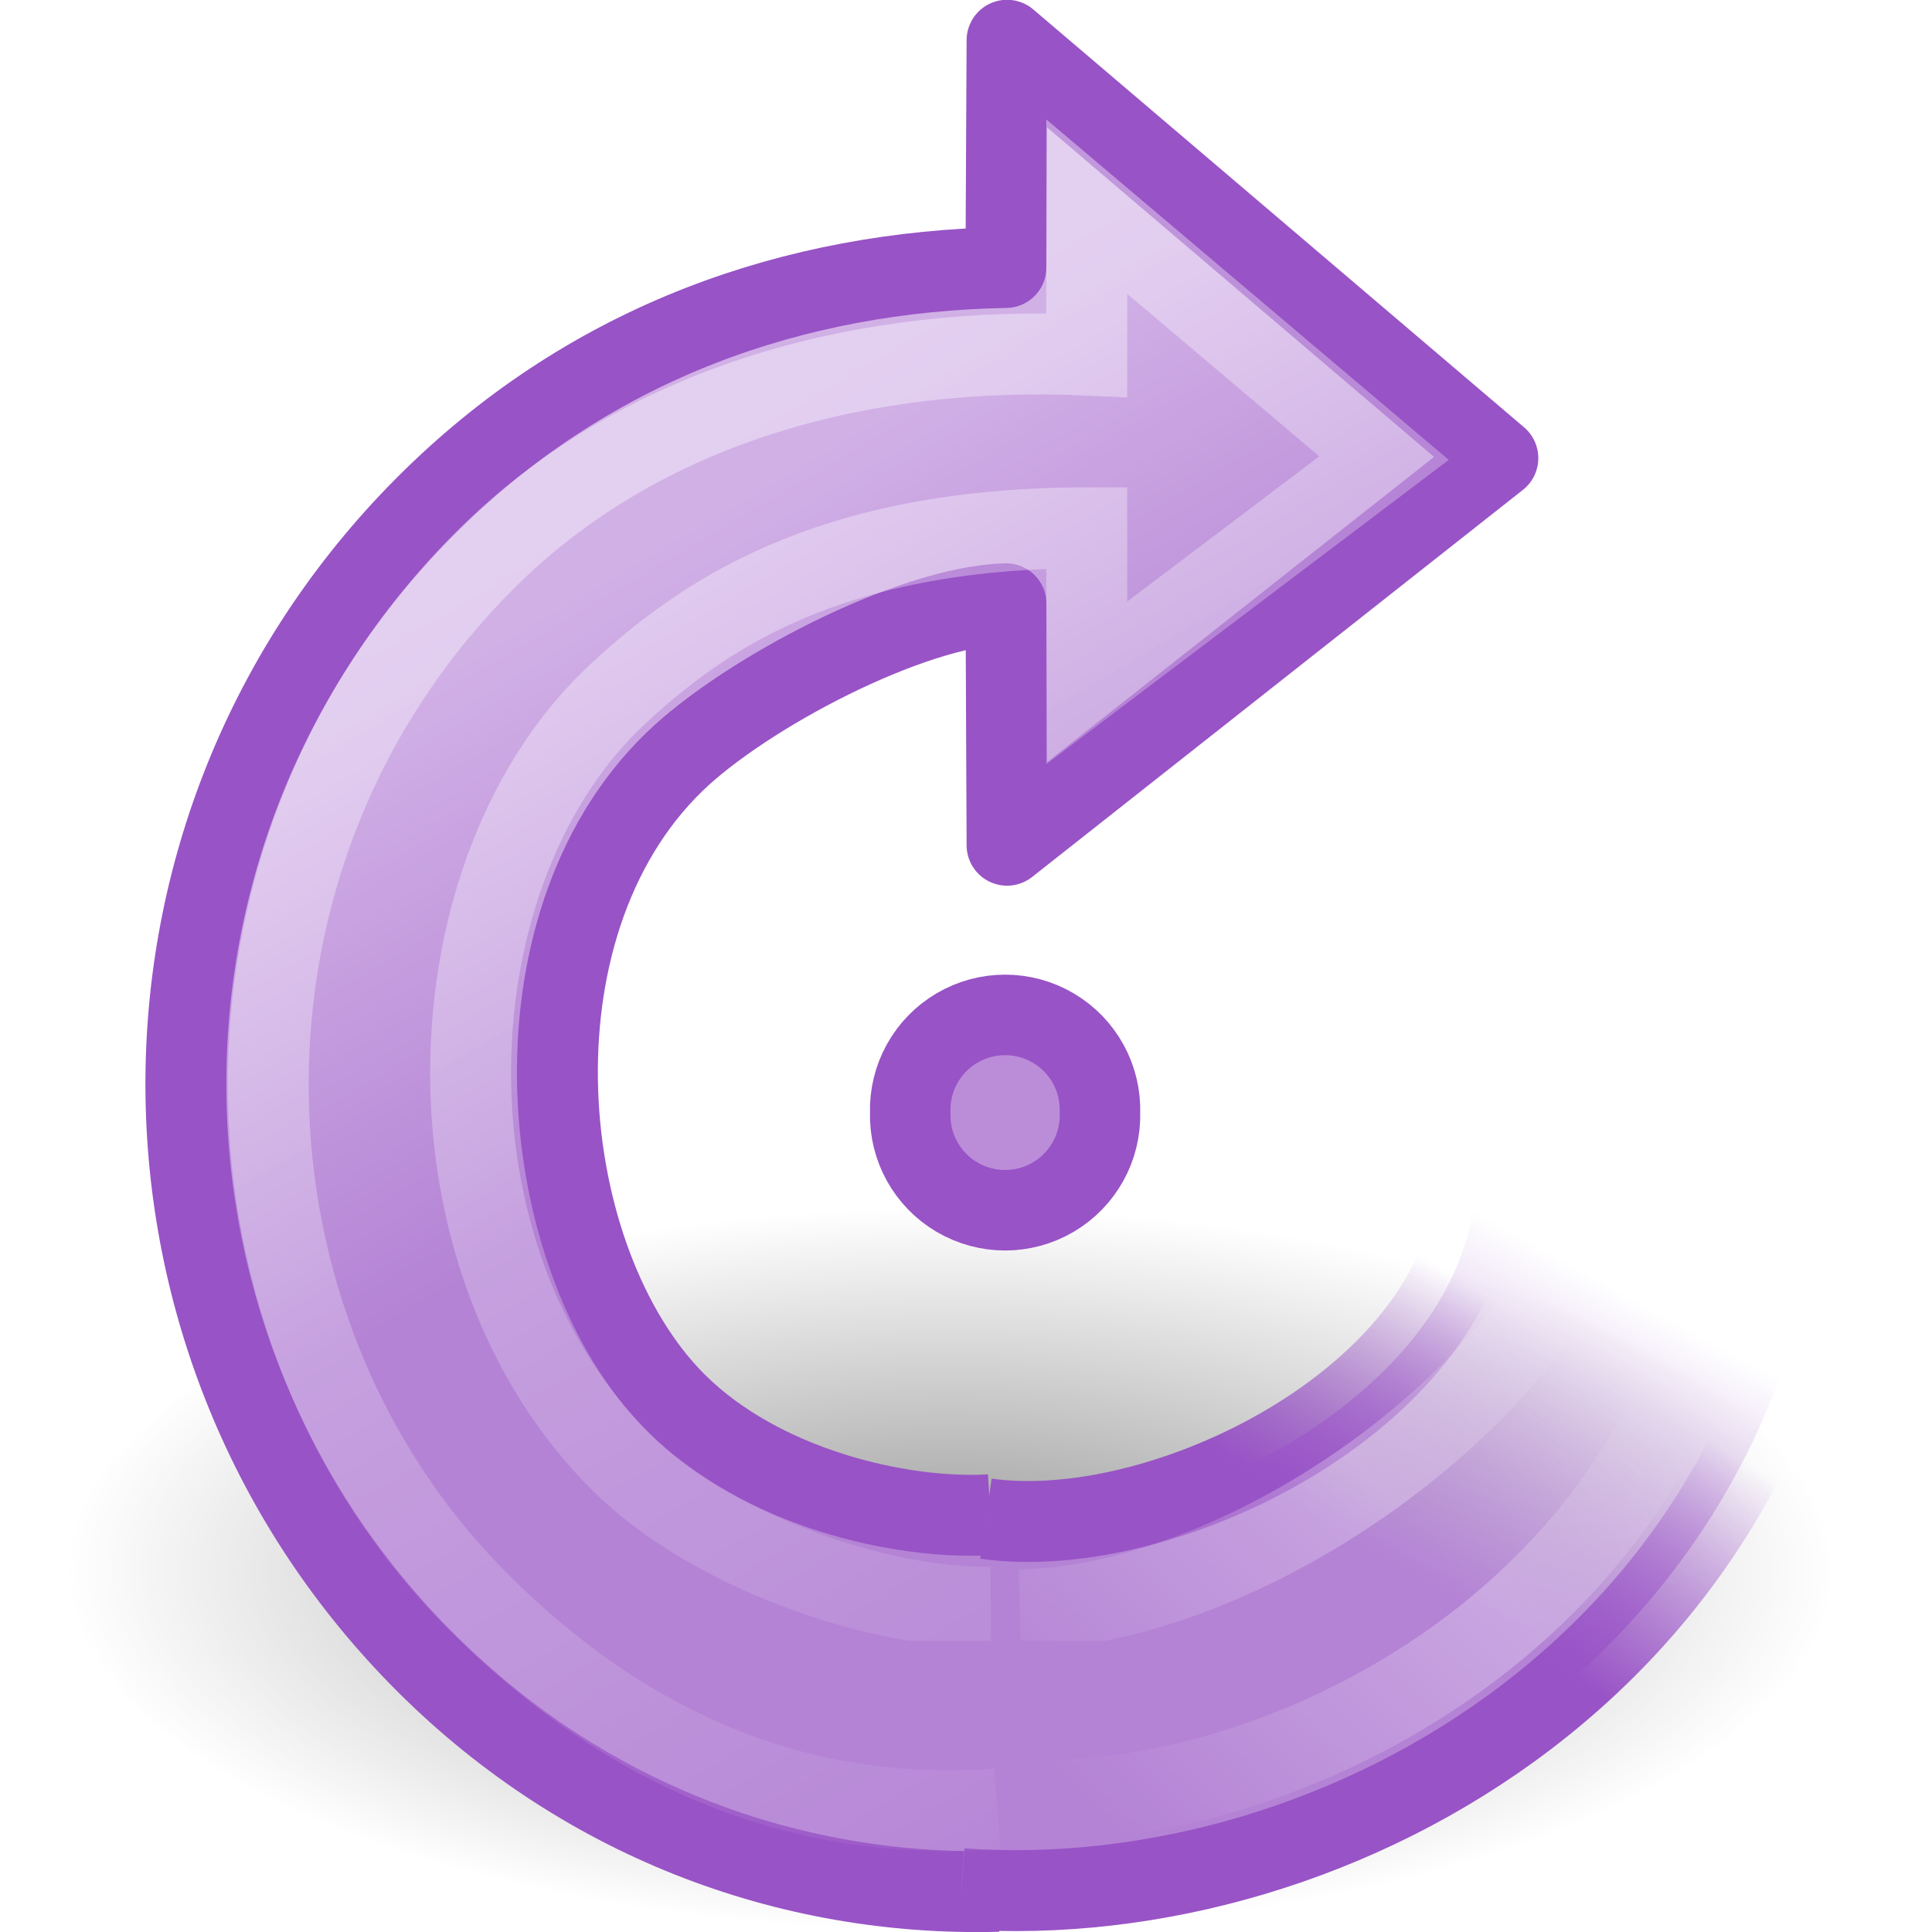
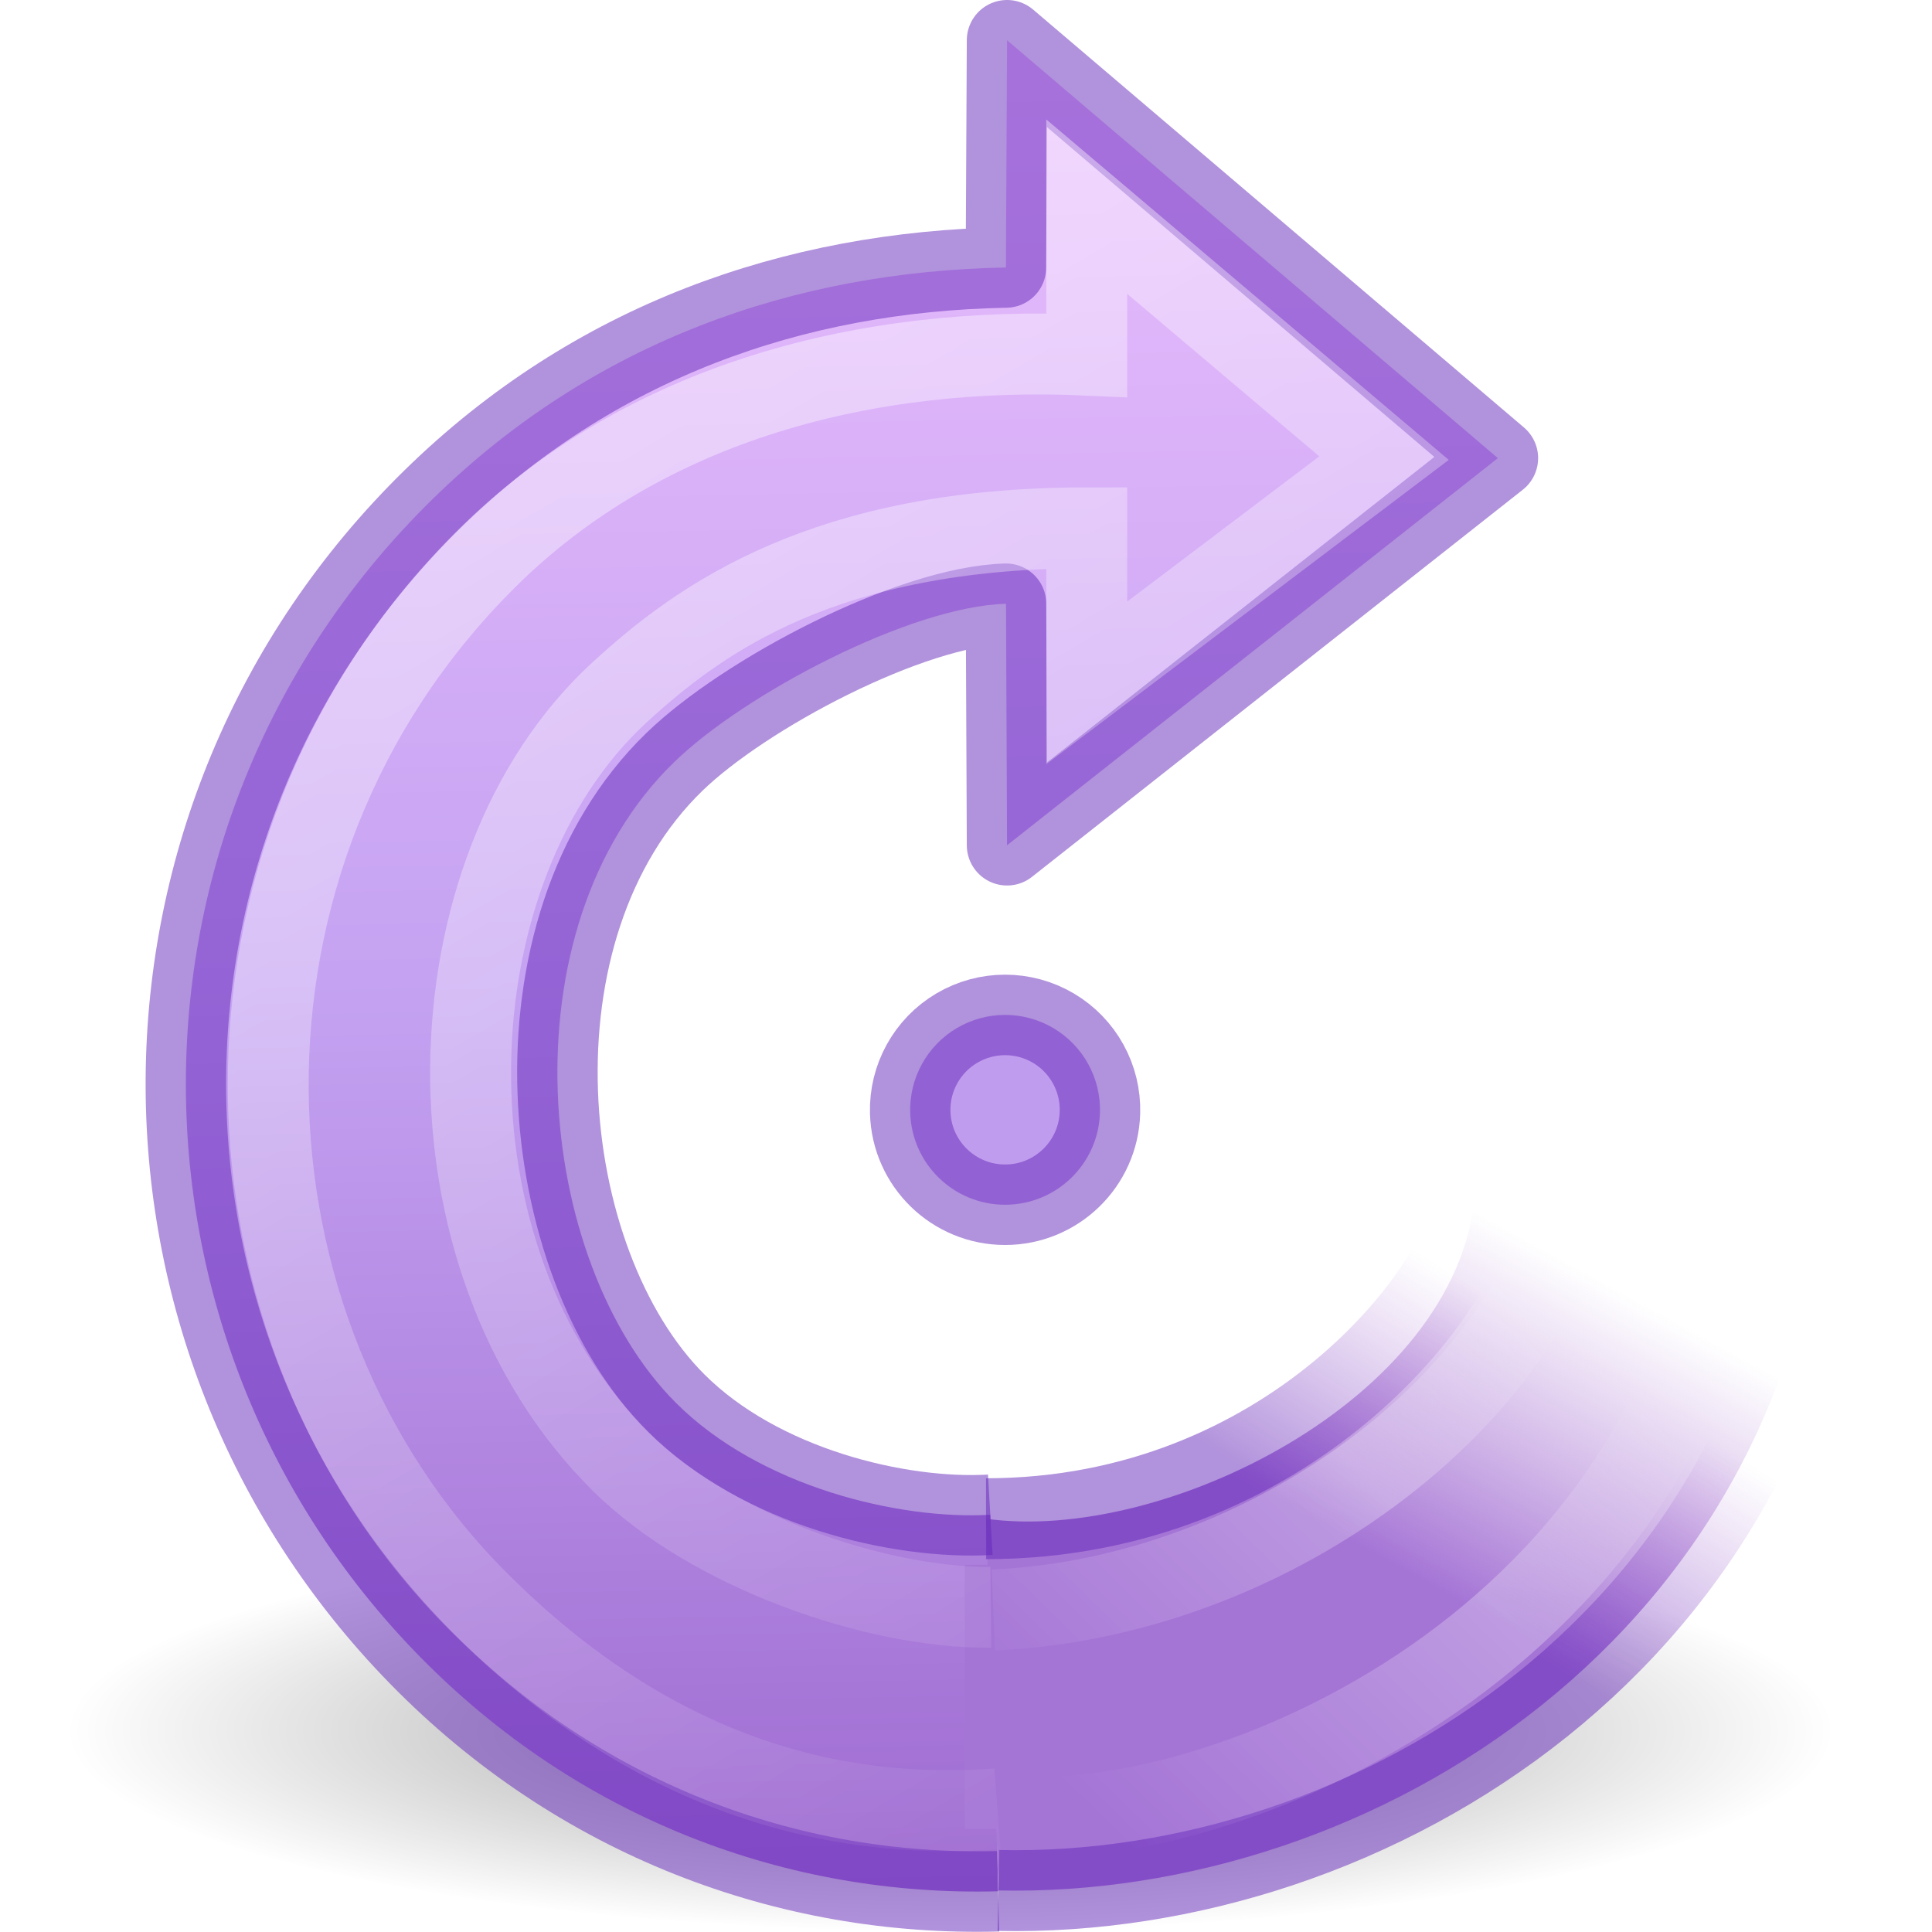
<svg xmlns="http://www.w3.org/2000/svg" xmlns:xlink="http://www.w3.org/1999/xlink" version="1.0" width="24" height="24" id="svg3349">
  <defs id="defs3351">
-     <linearGradient id="linearGradient3319-940">
-       <stop id="stop2623" style="stop-color:#ffffff;stop-opacity:0" offset="0" />
-       <stop id="stop2625" style="stop-color:#ffffff;stop-opacity:0.275" offset="0.631" />
-       <stop id="stop2627" style="stop-color:#ffffff;stop-opacity:0" offset="1" />
+     <linearGradient id="linearGradient4431">
+       <stop offset="0" style="stop-color:#a575d6;stop-opacity:1" id="stop4433" />
+       <stop offset="1" style="stop-color:#b483d5;stop-opacity:0" id="stop4435" />
    </linearGradient>
-     <linearGradient x1="28.117" y1="41.674" x2="39.686" y2="28.505" id="linearGradient2494-614" xlink:href="#linearGradient3319-940" gradientUnits="userSpaceOnUse" gradientTransform="matrix(0.4865175,0.02927958,-0.02872474,0.4772959,1.284279,1.962637)" />
-     <linearGradient id="linearGradient2508-60">
-       <stop id="stop2599" style="stop-color:#ce81bd;stop-opacity:1" offset="0" />
-       <stop id="stop2601" style="stop-color:#a452a9;stop-opacity:1" offset="1" />
+     <linearGradient id="linearGradient4425">
+       <stop offset="0" style="stop-color:#6326b9;stop-opacity:1" id="stop4427" />
+       <stop offset="1" style="stop-color:#903fc4;stop-opacity:0" id="stop4429" />
    </linearGradient>
-     <linearGradient x1="20.137" y1="4.476" x2="16.597" y2="17.943" id="linearGradient2505-174" xlink:href="#linearGradient2508-60" gradientUnits="userSpaceOnUse" gradientTransform="matrix(0.3446423,-0.3446422,0.3381098,0.3381098,-3.882197,14.32142)" />
-     <radialGradient cx="62.625" cy="4.625" r="10.625" fx="62.625" fy="4.625" id="radialGradient3400-552" xlink:href="#linearGradient8838-634" gradientUnits="userSpaceOnUse" gradientTransform="matrix(1,0,0,0.341176,0,3.047059)" />
+     <radialGradient cx="62.625" cy="4.625" r="10.625" fx="62.625" fy="4.625" id="radialGradient3400-552" xlink:href="#linearGradient8838-634" gradientUnits="userSpaceOnUse" gradientTransform="matrix(1.035294,0,0,0.2352938,-53.02886,20.4115)" />
    <linearGradient id="linearGradient8838-634">
      <stop id="stop2746" style="stop-color:#000000;stop-opacity:1" offset="0" />
      <stop id="stop2748" style="stop-color:#000000;stop-opacity:0" offset="1" />
    </linearGradient>
-     <linearGradient x1="20.137" y1="4.476" x2="16.597" y2="17.943" id="linearGradient3402-693" xlink:href="#linearGradient3533-867" gradientUnits="userSpaceOnUse" gradientTransform="matrix(0.3446423,-0.3446422,0.3381098,0.3381098,0.1178032,10.32261)" />
-     <linearGradient id="linearGradient3533-867">
-       <stop id="stop2752" style="stop-color:#d1b0e6;stop-opacity:1" offset="0" />
-       <stop id="stop2754" style="stop-color:#b483d5;stop-opacity:1" offset="1" />
-     </linearGradient>
-     <linearGradient x1="31.226" y1="34.601" x2="34.966" y2="26.843" id="linearGradient3404-708" xlink:href="#linearGradient3276-54" gradientUnits="userSpaceOnUse" gradientTransform="matrix(0.5097808,0.03067969,-0.03009813,0.5001183,5.225607,-3.49261)" />
-     <linearGradient id="linearGradient3276-54">
-       <stop id="stop2758" style="stop-color:#b483d5;stop-opacity:1" offset="0" />
-       <stop id="stop2760" style="stop-color:#b483d5;stop-opacity:0" offset="1" />
-     </linearGradient>
-     <linearGradient x1="33.687" y1="35.774" x2="37.04" y2="29.857" id="linearGradient3406-498" xlink:href="#linearGradient3266-587" gradientUnits="userSpaceOnUse" gradientTransform="matrix(0.5097808,0.03067969,-0.03009813,0.5001183,5.225607,-3.49261)" />
-     <linearGradient id="linearGradient3266-587">
-       <stop id="stop2764" style="stop-color:#9853c6;stop-opacity:1" offset="0" />
-       <stop id="stop2766" style="stop-color:#903fc4;stop-opacity:0" offset="1" />
-     </linearGradient>
-     <linearGradient x1="32.326" y1="5.02" x2="22.245" y2="43.366" id="linearGradient3408-109" xlink:href="#linearGradient4873-523" gradientUnits="userSpaceOnUse" gradientTransform="matrix(0.3446423,-0.3446422,0.3381098,0.3381098,0.1178032,10.32261)" />
+     <linearGradient x1="31.226" y1="34.601" x2="34.966" y2="26.843" id="linearGradient3404-708" xlink:href="#linearGradient4431" gradientUnits="userSpaceOnUse" gradientTransform="matrix(0.5097808,0.03067969,-0.03009813,0.5001183,1.225607,0.5062031)" />
+     <linearGradient x1="32.326" y1="5.02" x2="22.245" y2="43.366" id="linearGradient3408-109" xlink:href="#linearGradient4873-523" gradientUnits="userSpaceOnUse" gradientTransform="matrix(0.3446423,-0.3446422,0.3381098,0.3381098,-3.882197,14.32142)" />
    <linearGradient id="linearGradient4873-523">
      <stop id="stop2770" style="stop-color:#ffffff;stop-opacity:1" offset="0" />
      <stop id="stop2772" style="stop-color:#ffffff;stop-opacity:0" offset="1" />
    </linearGradient>
-     <linearGradient x1="28.117" y1="41.674" x2="39.686" y2="28.505" id="linearGradient3410-460" xlink:href="#linearGradient3319-458" gradientUnits="userSpaceOnUse" gradientTransform="matrix(0.4865175,0.02927958,-0.02872474,0.4772959,5.284279,-2.036176)" />
+     <linearGradient x1="28.117" y1="41.674" x2="39.686" y2="28.505" id="linearGradient3410-460" xlink:href="#linearGradient3319-458" gradientUnits="userSpaceOnUse" gradientTransform="matrix(0.4865175,0.02927958,-0.02872474,0.4772959,1.284279,1.962637)" />
    <linearGradient id="linearGradient3319-458">
      <stop id="stop2776" style="stop-color:#ffffff;stop-opacity:0" offset="0" />
      <stop id="stop2778" style="stop-color:#ffffff;stop-opacity:0.275" offset="0.631" />
      <stop id="stop2780" style="stop-color:#ffffff;stop-opacity:0" offset="1" />
    </linearGradient>
+     <linearGradient id="linearGradient4330">
+       <stop offset="0" style="stop-color:#f0c1ff;stop-opacity:1" id="stop4332" />
+       <stop offset="0.262" style="stop-color:#c5a3f2;stop-opacity:1" id="stop4334" />
+       <stop offset="0.705" style="stop-color:#7a36b1;stop-opacity:1" id="stop4336" />
+       <stop offset="1" style="stop-color:#4c2d81;stop-opacity:1" id="stop4338" />
+     </linearGradient>
+     <linearGradient x1="33.687" y1="35.774" x2="37.04" y2="29.857" id="linearGradient3406-498-3" xlink:href="#linearGradient4425" gradientUnits="userSpaceOnUse" gradientTransform="matrix(0.5097808,0.03067969,-0.03009813,0.5001183,1.225607,0.506203)" />
+     <linearGradient xlink:href="#linearGradient4330" id="linearGradient4437" gradientUnits="userSpaceOnUse" gradientTransform="matrix(0.3446423,-0.3446422,0.3381098,0.3381098,-3.882197,14.32142)" x1="39.401" y1="-5.302" x2="-33.299" y2="68.803" />
  </defs>
-   <g id="layer1">
-     <g transform="translate(-4,3.998813)" id="g3391">
-       <path d="m 73.25,4.625 a 10.625,3.625 0 1 1 -21.25,0 10.625,3.625 0 1 1 21.25,0 z" transform="matrix(1.035294,0,0,1.241379,-49.02886,9.759808)" id="path8836" style="opacity:0.4;fill:url(#radialGradient3400-552);fill-opacity:1;fill-rule:evenodd;stroke:none;stroke-width:1;marker:none;visibility:visible;display:inline;overflow:visible" />
-       <path d="M 16.302,14.818 C 15.173,14.884 13.443,14.475 12.396,13.428 10.648,11.68 10.237,7.54 12.378,5.465 13.245,4.625 15.303,3.534 16.497,3.501 l 0.013,3 6.097,-4.809 c 0,0 -6.097,-5.191 -6.097,-5.191 l -0.014,2.823 c -2.63,0.048 -5.121,0.92 -7.119,2.875 C 5.313,6.176 5.319,12.595 9.202,16.567 c 1.985,2.031 4.586,2.999 7.197,2.929" id="path3372" style="fill:url(#linearGradient3402-693);fill-opacity:1;stroke:#9853c6;stroke-width:1.005;stroke-linecap:butt;stroke-linejoin:round;stroke-miterlimit:4;stroke-opacity:1;stroke-dasharray:none" />
-       <path d="m 15.945,19.464 c 4.743,0.337 10.38,-2.96 10.746,-9.179 l -4.369,0.576 c -0.245,2.531 -3.879,4.316 -6.074,4.006" id="path3453" style="fill:url(#linearGradient3404-708);fill-opacity:1;stroke:url(#linearGradient3406-498);stroke-width:1.005;stroke-linecap:butt;stroke-linejoin:miter;stroke-miterlimit:4;stroke-opacity:1;stroke-dasharray:none" />
-       <path d="M 16.308,15.967 C 14.862,15.98 12.824,15.258 11.72,14.166 9.142,11.612 9.311,6.799 11.691,4.607 12.695,3.682 14.25,2.558 17.5,2.558 l 0,1.926 3.693,-2.792 c 0,0 -3.693,-3.124 -3.693,-3.124 l 0,1.844 C 14.821,0.291 12.022,0.963 10.022,2.963 6.345,6.64 6.552,12.507 9.944,15.9 c 2.148,2.148 4.401,2.726 6.446,2.572" id="path3370" style="opacity:0.4;fill:none;stroke:url(#linearGradient3408-109);stroke-width:1.005;stroke-linecap:butt;stroke-linejoin:miter;stroke-miterlimit:4;stroke-opacity:1;stroke-dasharray:none" />
-       <path d="m 16.846,18.345 c 2.671,0.166 8.378,-2.064 8.742,-8.11 L 24.054,9.948 c -0.172,2.864 -4.28,5.986 -7.386,6.052" id="path2557" style="fill:none;stroke:url(#linearGradient3410-460);stroke-width:1.005;stroke-linecap:butt;stroke-linejoin:round;stroke-miterlimit:4;stroke-opacity:1;stroke-dasharray:none" />
-       <rect width="3.709" height="1.229" x="14.728" y="16.385" id="rect3290" style="fill:#b483d5;fill-opacity:1;stroke:none" />
-       <path d="m 13.752,13.915 a 1.179,1.179 0 1 1 -2.357,0 1.179,1.179 0 1 1 2.357,0 z" transform="translate(3.912227,-4.092993)" id="path3347" style="fill:#bb8dd9;fill-opacity:1;stroke:#9853c6;stroke-width:1;stroke-linecap:round;stroke-linejoin:round;stroke-miterlimit:4;stroke-opacity:1;stroke-dasharray:none;stroke-dashoffset:0" />
-     </g>
-   </g>
+   <path d="m 22.806,21.5 a 11,2.5 0 0 1 -22,0 11,2.5 0 1 1 22,0 z" id="path8836" style="display:inline;overflow:visible;visibility:visible;opacity:0.4;fill:url(#radialGradient3400-552);fill-opacity:1;fill-rule:evenodd;stroke:none;stroke-width:1;marker:none" />
+   <path d="M 12.302,18.817 C 11.173,18.882 9.443,18.473 8.396,17.426 6.648,15.679 6.237,11.539 8.378,9.464 9.245,8.623 11.303,7.533 12.497,7.5 L 12.51,10.5 18.607,5.691 c 0,0 -6.097,-5.191 -6.097,-5.191 l -0.014,2.823 C 9.865,3.371 7.374,4.242 5.377,6.197 1.313,10.174 1.319,16.594 5.202,20.565 c 1.985,2.031 4.586,2.999 7.197,2.929" id="path3372" style="fill:url(#linearGradient4437);fill-opacity:1;stroke:none;stroke-width:1.005;stroke-linecap:butt;stroke-linejoin:round;stroke-miterlimit:4;stroke-dasharray:none;stroke-opacity:1" />
+   <path d="m 12.403,23.484 c 4.64,0.102 9.934,-3.18 10.288,-9.2 l -4.369,0.576 c -0.245,2.531 -3.879,4.316 -6.074,4.006" id="path3453" style="color:#000000;clip-rule:nonzero;display:inline;overflow:visible;visibility:visible;opacity:1;isolation:auto;mix-blend-mode:normal;color-interpolation:sRGB;color-interpolation-filters:linearRGB;solid-color:#000000;solid-opacity:1;fill:url(#linearGradient3404-708);fill-opacity:1;fill-rule:nonzero;stroke:none;stroke-width:1.005;stroke-linecap:butt;stroke-linejoin:miter;stroke-miterlimit:4;stroke-dasharray:none;stroke-dashoffset:0;stroke-opacity:1;color-rendering:auto;image-rendering:auto;shape-rendering:auto;text-rendering:auto;enable-background:accumulate" />
+   <rect width="1" height="3.279" x="11.985" y="19.441" id="rect3290" style="color:#000000;clip-rule:nonzero;display:inline;overflow:visible;visibility:visible;opacity:1;isolation:auto;mix-blend-mode:normal;color-interpolation:sRGB;color-interpolation-filters:linearRGB;solid-color:#000000;solid-opacity:1;fill:#a575d6;fill-opacity:1;fill-rule:nonzero;stroke:none;stroke-width:1.005;stroke-linecap:butt;stroke-linejoin:round;stroke-miterlimit:4;stroke-dasharray:none;stroke-dashoffset:0;stroke-opacity:1;color-rendering:auto;image-rendering:auto;shape-rendering:auto;text-rendering:auto;enable-background:accumulate" />
+   <path d="m 13.664,13.821 a 1.179,1.179 0 0 1 -2.357,0 1.179,1.179 0 1 1 2.357,0 z" id="path3347" style="fill:#c09cee;fill-opacity:1;stroke:none;stroke-width:1;stroke-linecap:round;stroke-linejoin:round;stroke-miterlimit:4;stroke-dasharray:none;stroke-dashoffset:0;stroke-opacity:1" />
+   <path d="M 12.302,18.817 C 11.173,18.882 9.443,18.473 8.396,17.426 6.648,15.679 6.237,11.539 8.378,9.464 9.245,8.623 11.303,7.533 12.497,7.5 L 12.51,10.5 18.607,5.691 c 0,0 -6.097,-5.191 -6.097,-5.191 L 12.496,3.323 C 9.865,3.371 7.374,4.242 5.377,6.197 1.313,10.174 1.319,16.594 5.202,20.565 c 1.985,2.031 4.586,2.999 7.197,2.929" id="path3372-0" style="color:#000000;clip-rule:nonzero;display:inline;overflow:visible;visibility:visible;opacity:0.5;isolation:auto;mix-blend-mode:normal;color-interpolation:sRGB;color-interpolation-filters:linearRGB;solid-color:#000000;solid-opacity:1;fill:none;fill-opacity:1;fill-rule:nonzero;stroke:#6326b9;stroke-width:1;stroke-linecap:butt;stroke-linejoin:round;stroke-miterlimit:4;stroke-dasharray:none;stroke-dashoffset:0;stroke-opacity:1;marker:none;color-rendering:auto;image-rendering:auto;shape-rendering:auto;text-rendering:auto;enable-background:accumulate" />
+   <path d="m 12.403,23.484 c 4.64,0.102 9.934,-3.18 10.288,-9.2 l -4.369,0.576 C 18.212,16 16,18.866 12.249,18.866" id="path3453-0" style="color:#000000;clip-rule:nonzero;display:inline;overflow:visible;visibility:visible;opacity:0.5;isolation:auto;mix-blend-mode:normal;color-interpolation:sRGB;color-interpolation-filters:linearRGB;solid-color:#000000;solid-opacity:1;fill:none;fill-opacity:1;fill-rule:nonzero;stroke:url(#linearGradient3406-498-3);stroke-width:1.005;stroke-linecap:butt;stroke-linejoin:miter;stroke-miterlimit:4;stroke-dasharray:none;stroke-dashoffset:0;stroke-opacity:1;color-rendering:auto;image-rendering:auto;shape-rendering:auto;text-rendering:auto;enable-background:accumulate" />
+   <path d="M 12.308,19.966 C 10.862,19.979 8.824,19.257 7.72,18.165 5.142,15.611 5.311,10.798 7.691,8.606 8.695,7.681 10.25,6.557 13.5,6.557 l 0,1.926 3.693,-2.792 c 0,0 -3.693,-3.124 -3.693,-3.124 l 0,1.844 C 10.821,4.29 8.022,4.961 6.022,6.962 2.345,10.639 2.552,16.506 5.944,19.898 c 2.148,2.148 4.401,2.726 6.446,2.572" id="path3370" style="opacity:0.4;fill:none;stroke:url(#linearGradient3408-109);stroke-width:1.005;stroke-linecap:butt;stroke-linejoin:miter;stroke-miterlimit:4;stroke-dasharray:none;stroke-opacity:1" />
+   <path d="m 12.652,22.568 c 2.671,0.166 8.573,-2.289 8.937,-8.335 L 19.635,14.171 C 19.463,17.035 16,19.843 12.339,19.999" id="path2557" style="fill:none;stroke:url(#linearGradient3410-460);stroke-width:1.005;stroke-linecap:butt;stroke-linejoin:round;stroke-miterlimit:4;stroke-dasharray:none;stroke-opacity:1" />
+   <path d="m 13.664,13.821 a 1.179,1.179 0 0 1 -2.357,0 1.179,1.179 0 1 1 2.357,0 z" id="path3347-1" style="color:#000000;clip-rule:nonzero;display:inline;overflow:visible;visibility:visible;opacity:0.5;isolation:auto;mix-blend-mode:normal;color-interpolation:sRGB;color-interpolation-filters:linearRGB;solid-color:#000000;solid-opacity:1;fill:none;fill-opacity:1;fill-rule:nonzero;stroke:#6326b9;stroke-width:1;stroke-linecap:butt;stroke-linejoin:round;stroke-miterlimit:4;stroke-dasharray:none;stroke-dashoffset:0;stroke-opacity:1;marker:none;color-rendering:auto;image-rendering:auto;shape-rendering:auto;text-rendering:auto;enable-background:accumulate" />
</svg>
